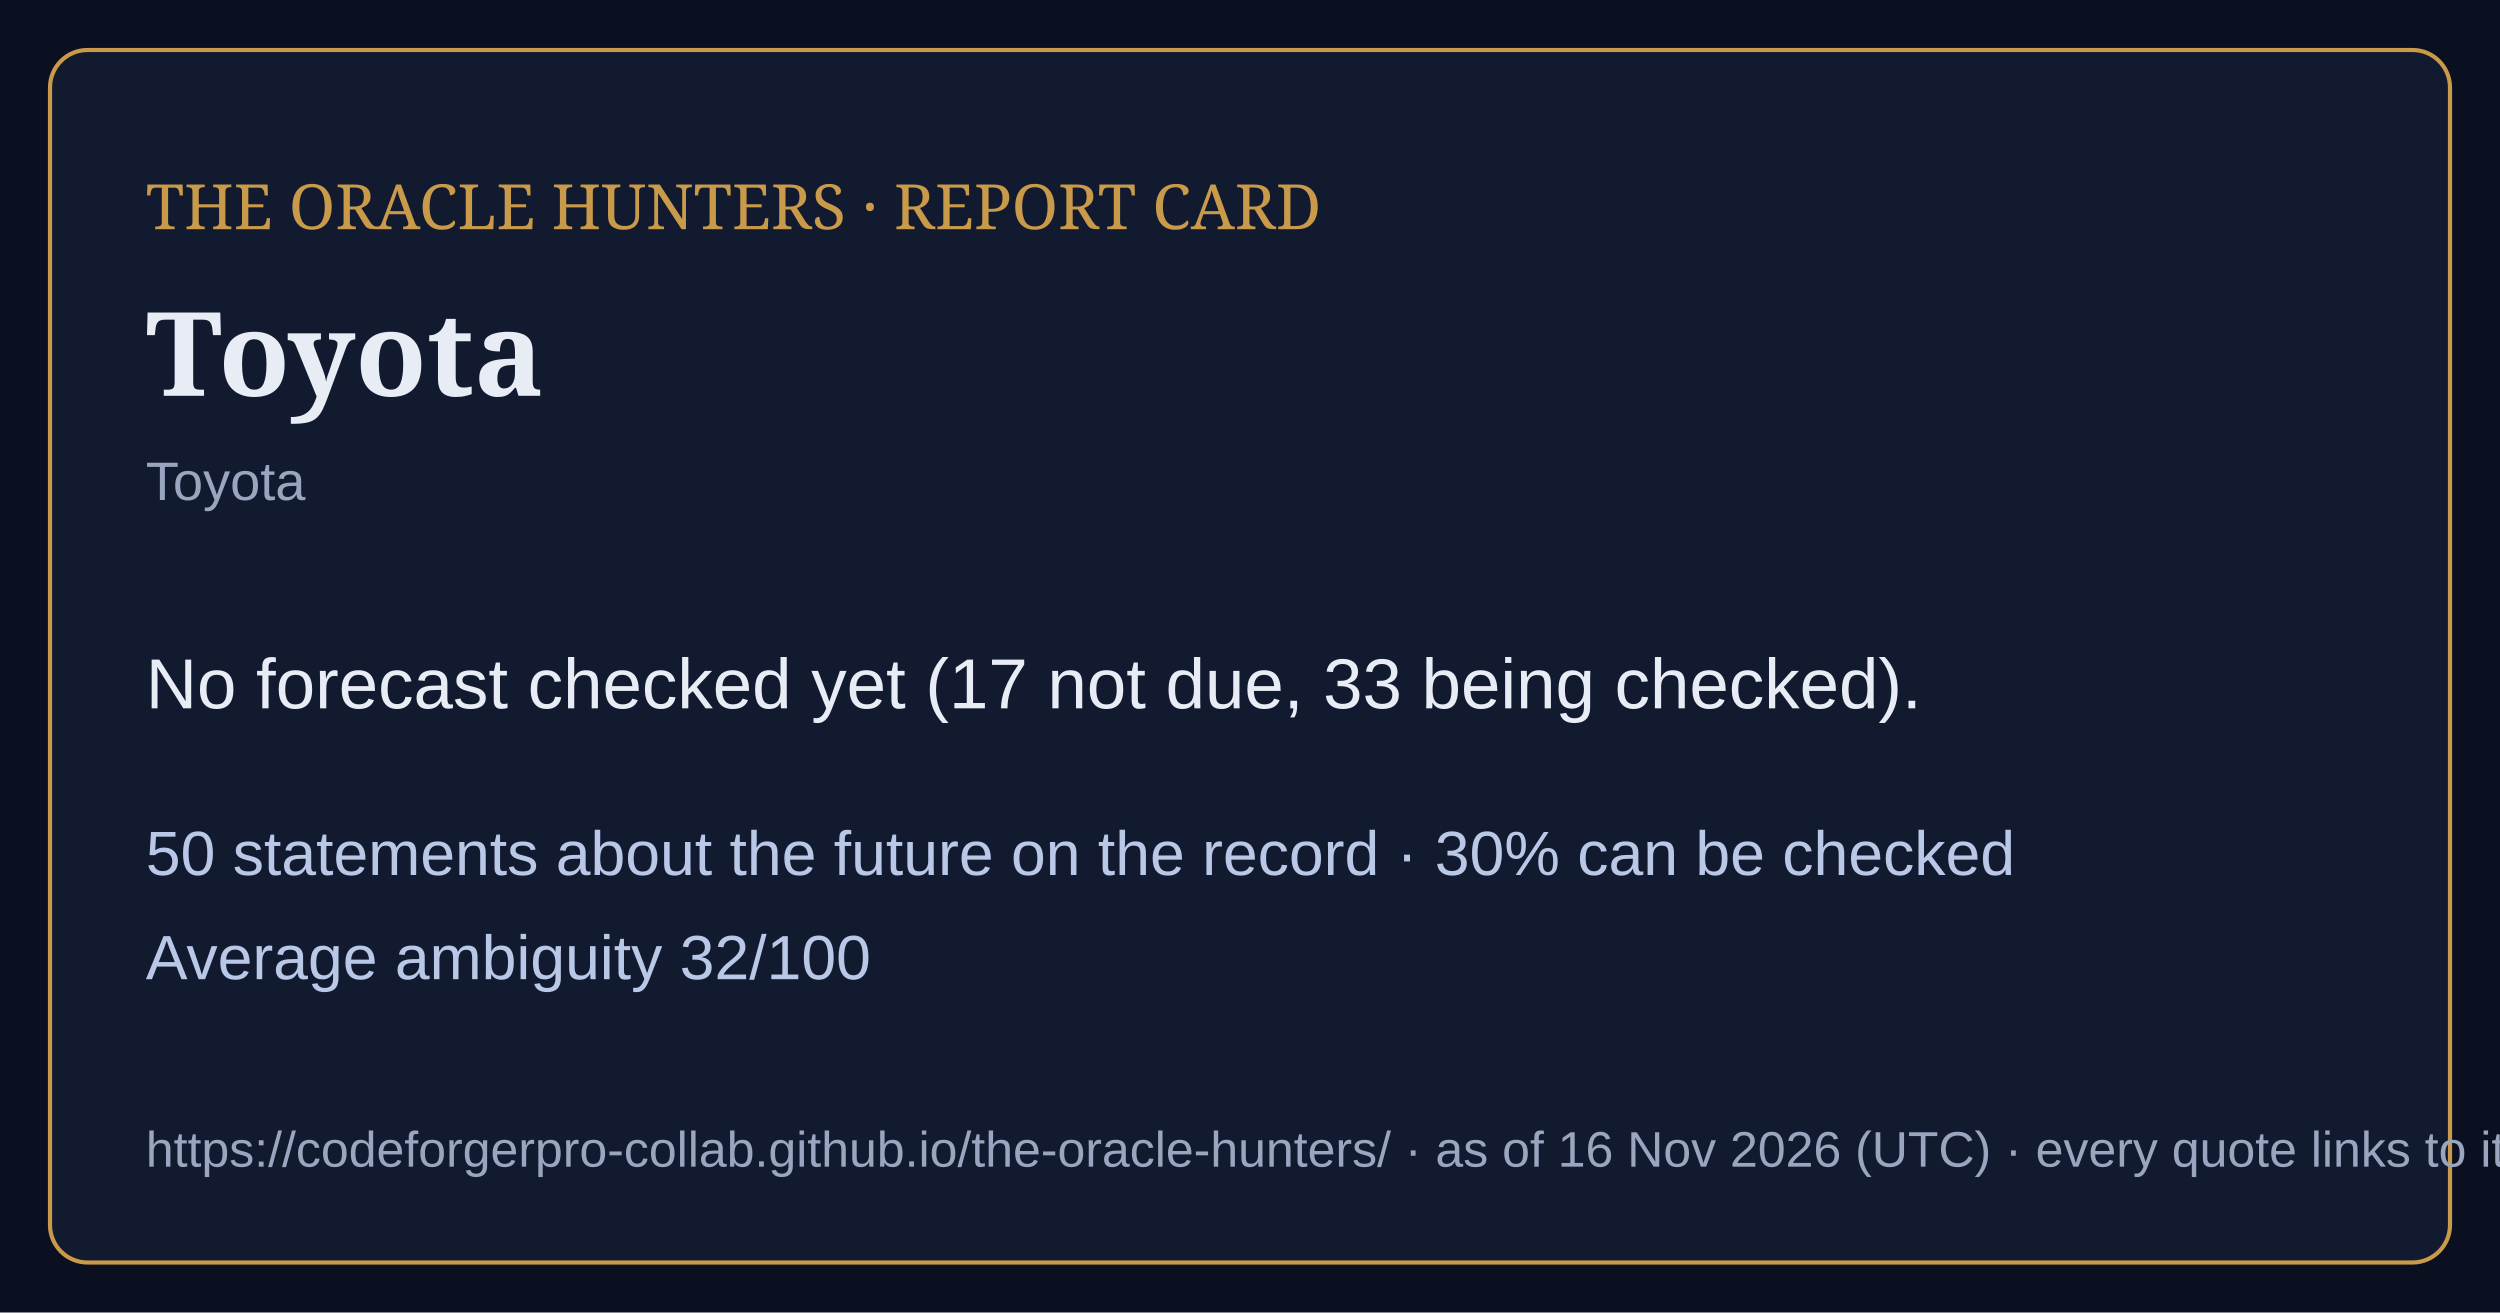
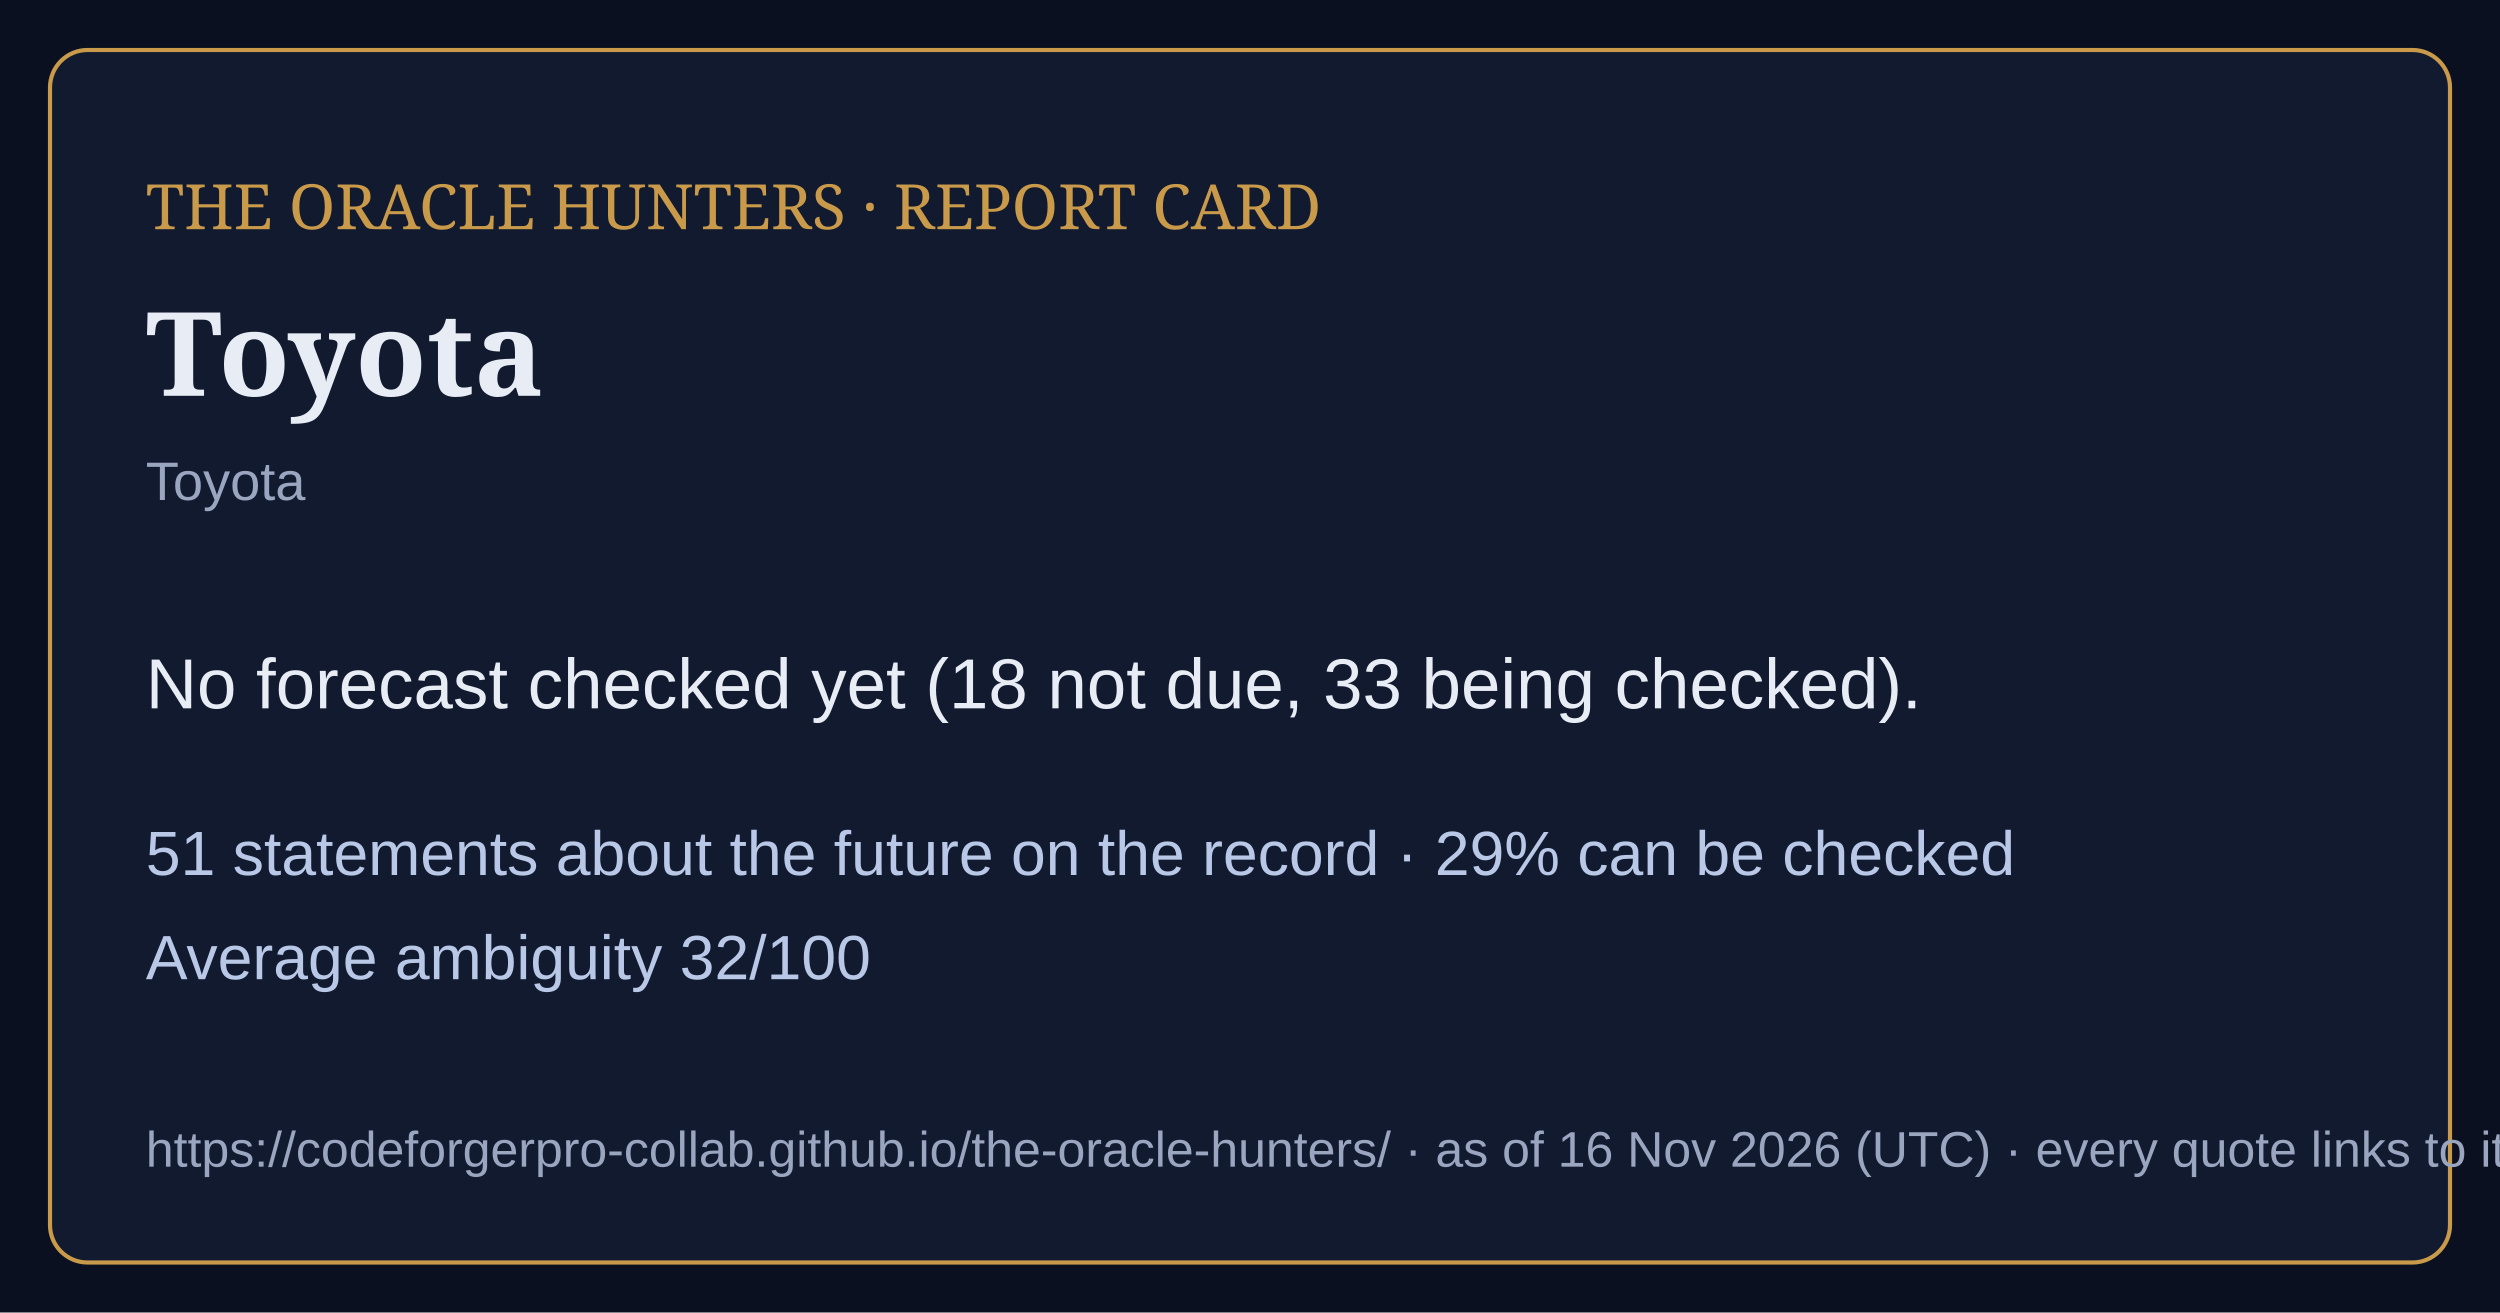
<svg xmlns="http://www.w3.org/2000/svg" viewBox="0 0 1200 630" width="1200" height="630">
  <rect width="1200" height="630" fill="#0b1020" />
  <rect x="24" y="24" width="1152" height="582" rx="18" fill="#121a30" stroke="#c99a4a" stroke-width="2" />
  <text x="70" y="110" font-family="Georgia,serif" font-size="30" fill="#c99a4a">THE ORACLE HUNTERS · REPORT CARD</text>
  <text x="70" y="190" font-family="Georgia,serif" font-size="56" font-weight="bold" fill="#e8ecf4">Toyota</text>
  <text x="70" y="240" font-family="Arial,sans-serif" font-size="26" fill="#9aa6bf">Toyota</text>
-   <text x="70" y="340" font-family="Arial,sans-serif" font-size="34" fill="#e8ecf4">No forecast checked yet (17 not due, 33 being checked).</text>
-   <text x="70" y="420" font-family="Arial,sans-serif" font-size="30" fill="#b9c8e6">50 statements about the future on the record · 30% can be checked</text>
+   <text x="70" y="340" font-family="Arial,sans-serif" font-size="34" fill="#e8ecf4">No forecast checked yet (18 not due, 33 being checked).</text>
+   <text x="70" y="420" font-family="Arial,sans-serif" font-size="30" fill="#b9c8e6">51 statements about the future on the record · 29% can be checked</text>
  <text x="70" y="470" font-family="Arial,sans-serif" font-size="30" fill="#b9c8e6">Average ambiguity 32/100</text>
  <text x="70" y="560" font-family="Arial,sans-serif" font-size="24" fill="#9aa6bf">https://codeforgerpro-collab.github.io/the-oracle-hunters/ · as of 16 Nov 2026 (UTC) · every quote links to its official source</text>
</svg>
